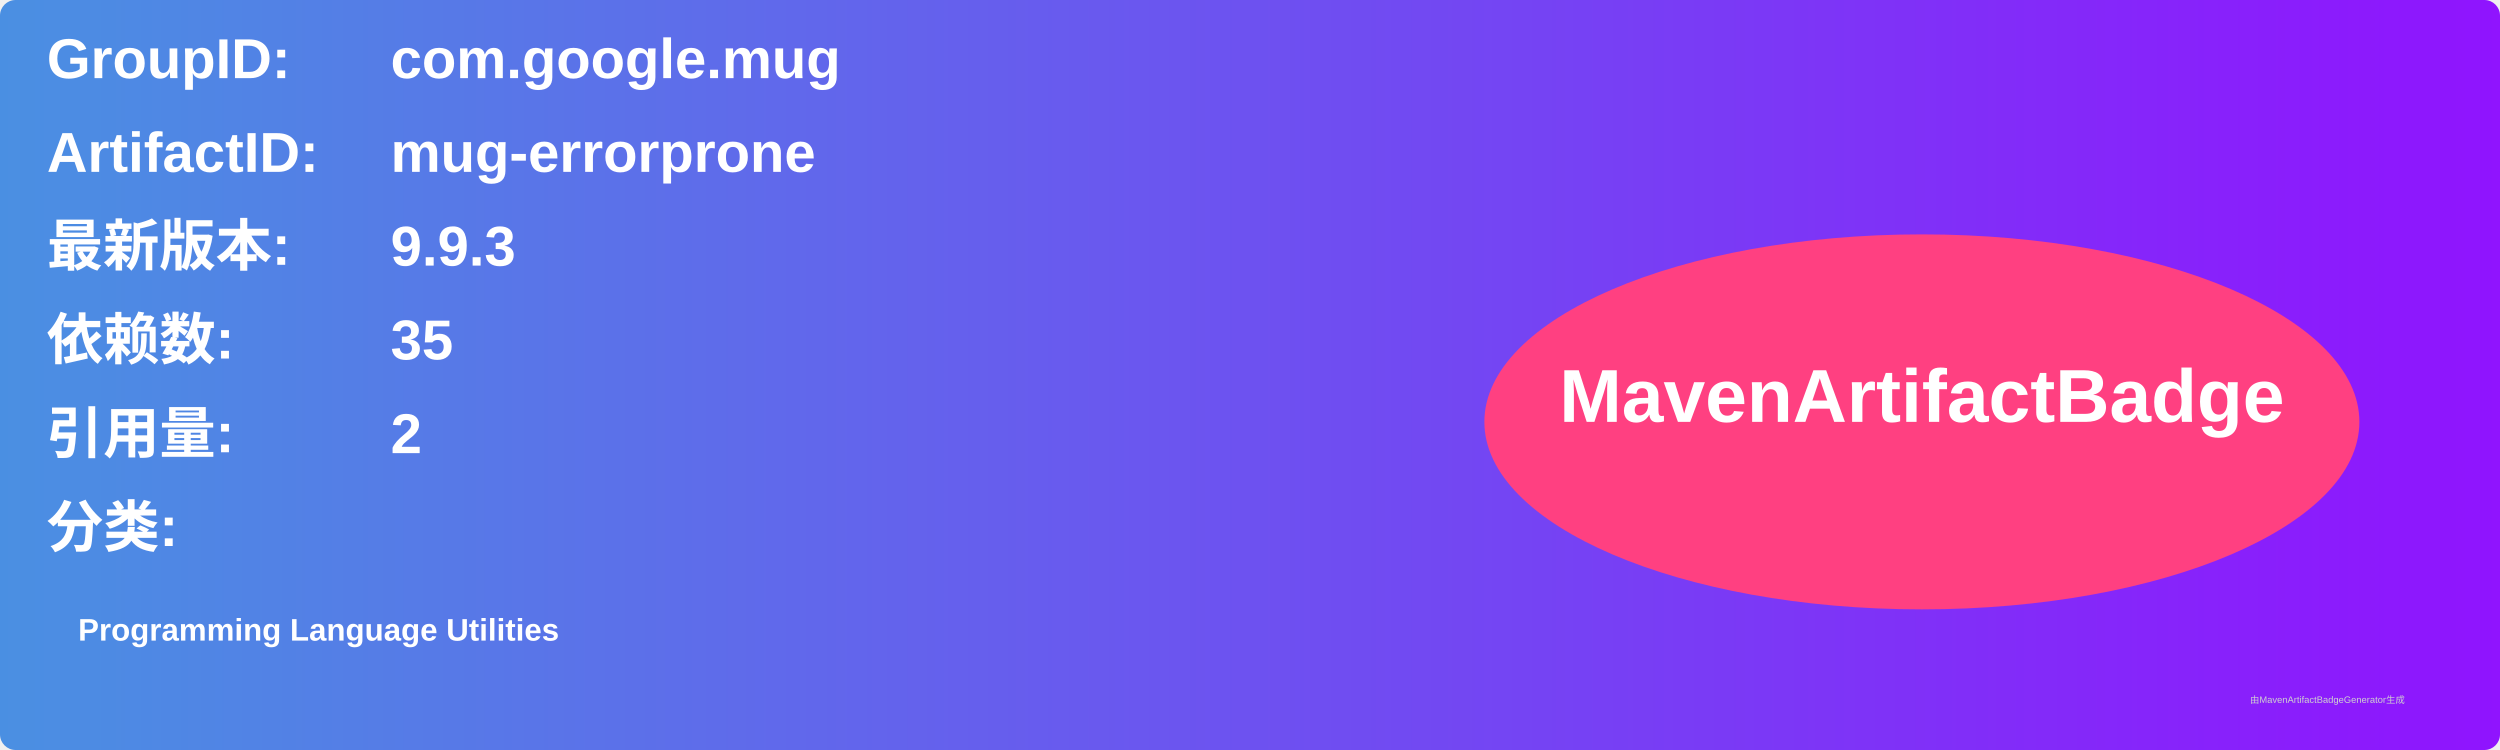
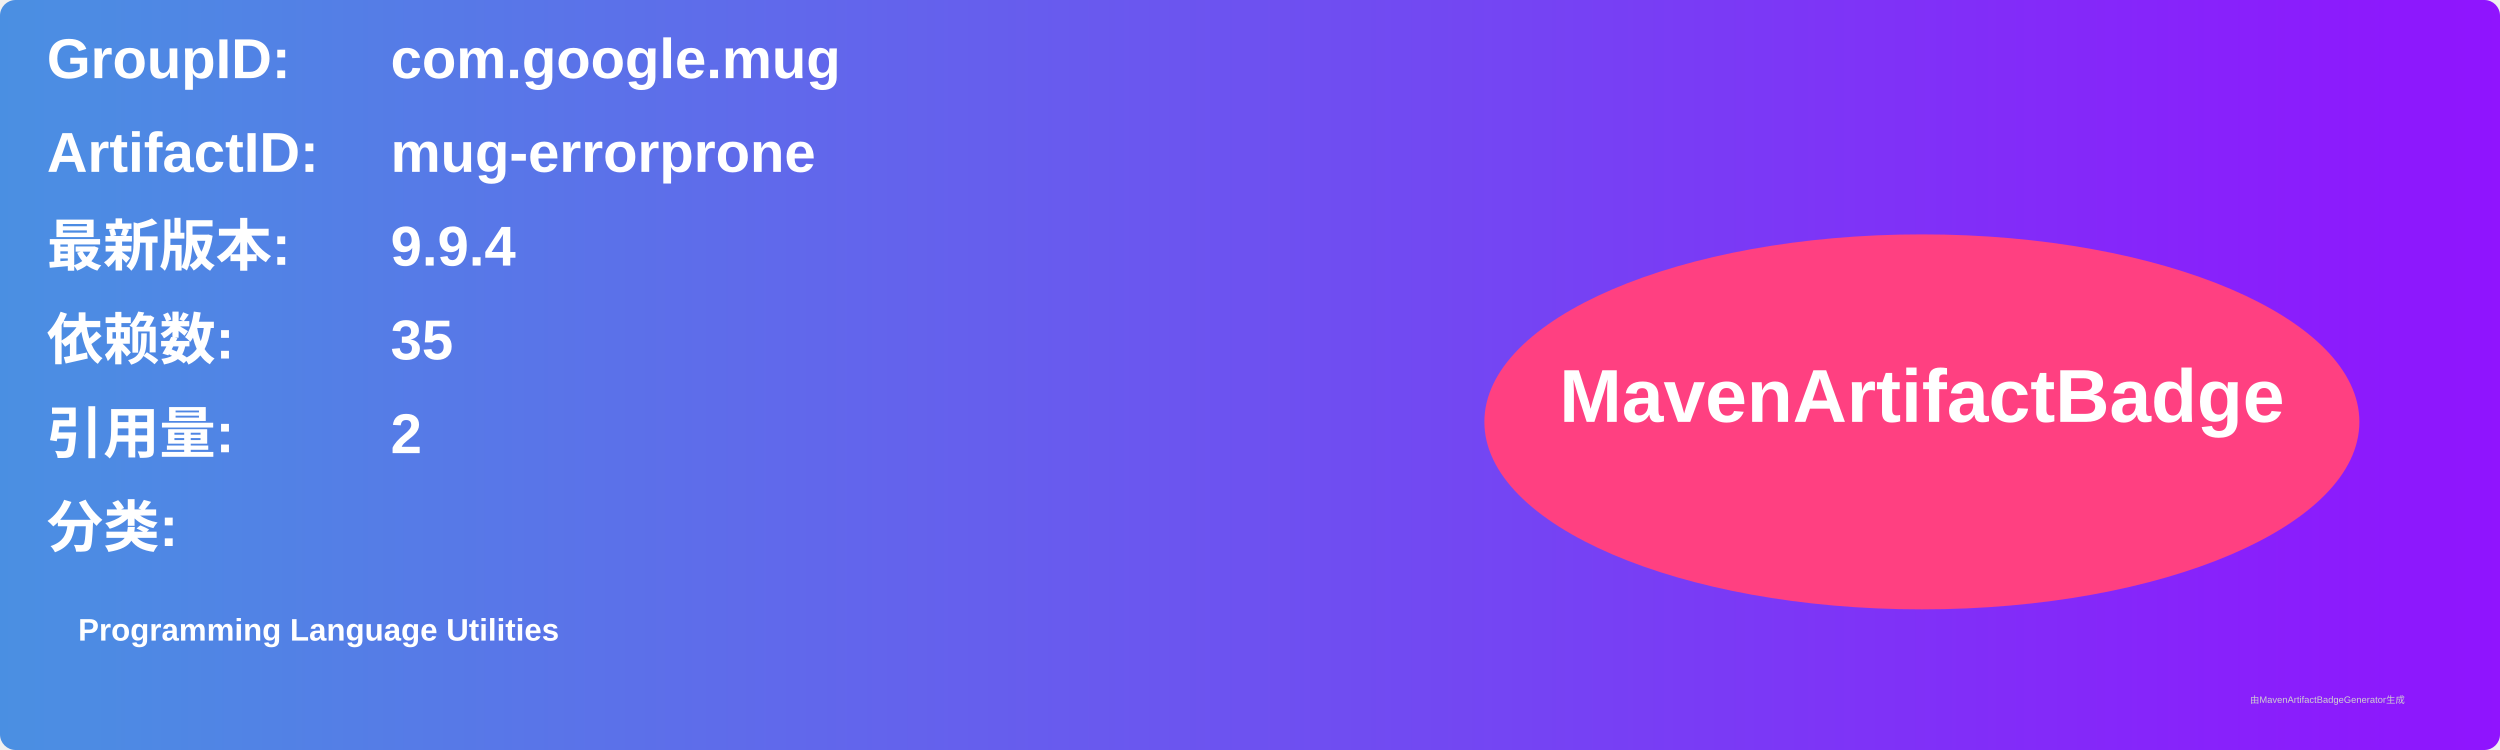
<svg xmlns="http://www.w3.org/2000/svg" width="800" height="240" viewBox="0 0 800 240">
  <linearGradient id="grad" x1="0%" y1="0%" x2="100%" y2="0%">
    <stop offset="0%" stop-color="#4a90e2" />
    <stop offset="100%" stop-color="#9013fe" />
  </linearGradient>
  <rect width="100%" height="100%" rx="5" ry="5" fill="url(#grad)" />
  <g transform="translate(15, 15)">
    <text x="0" y="10" font-family="Arial" font-size="18" fill="white" font-weight="bold" width="260">GroupID:</text>
    <text x="110" y="10" font-family="Arial" font-size="18" fill="white" font-weight="bold" width="460">com.google.mug</text>
    <text x="0" y="40" font-family="Arial" font-size="18" fill="white" font-weight="bold" width="260">ArtifactID:</text>
    <text x="110" y="40" font-family="Arial" font-size="18" fill="white" font-weight="bold" width="460">mug-errorprone</text>
    <text x="0" y="70" font-family="Arial" font-size="18" fill="white" font-weight="bold">最新版本:</text>
    <text x="110" y="70" font-family="Arial" font-size="18" fill="white" font-weight="bold">
-       <tspan font-weight="bold">9.9.3</tspan>
+       <tspan font-weight="bold">9.9.4</tspan>
    </text>
    <text x="0" y="100" font-family="Arial" font-size="18" fill="white" font-weight="bold">依赖数: </text>
    <text x="110" y="100" font-family="Arial" font-size="18" fill="white">
      <tspan font-weight="bold">35</tspan>
    </text>
    <text x="0" y="130" font-family="Arial" font-size="18" fill="white" font-weight="bold">引用量: </text>
    <text x="110" y="130" font-family="Arial" font-size="18" fill="white">
      <tspan font-weight="bold">2</tspan>
    </text>
    <text x="0" y="160" font-family="Arial" font-size="18" fill="white" font-weight="bold">分类:</text>
    <text x="10" y="190" font-family="Arial" font-size="10" fill="white">
      <tspan font-weight="bold">Programming Language Utilities</tspan>
    </text>
    <ellipse cx="600" cy="120" rx="140" ry="60" fill="#ff4081" />
    <text x="600" y="120" text-anchor="middle" font-family="Arial" font-size="24" fill="white" font-weight="bold">MavenArtifactBadge</text>
  </g>
  <text x="720" y="225" font-family="Arial" font-size="3" fill="#d0d0d0">由MavenArtifactBadgeGenerator生成</text>
</svg>
